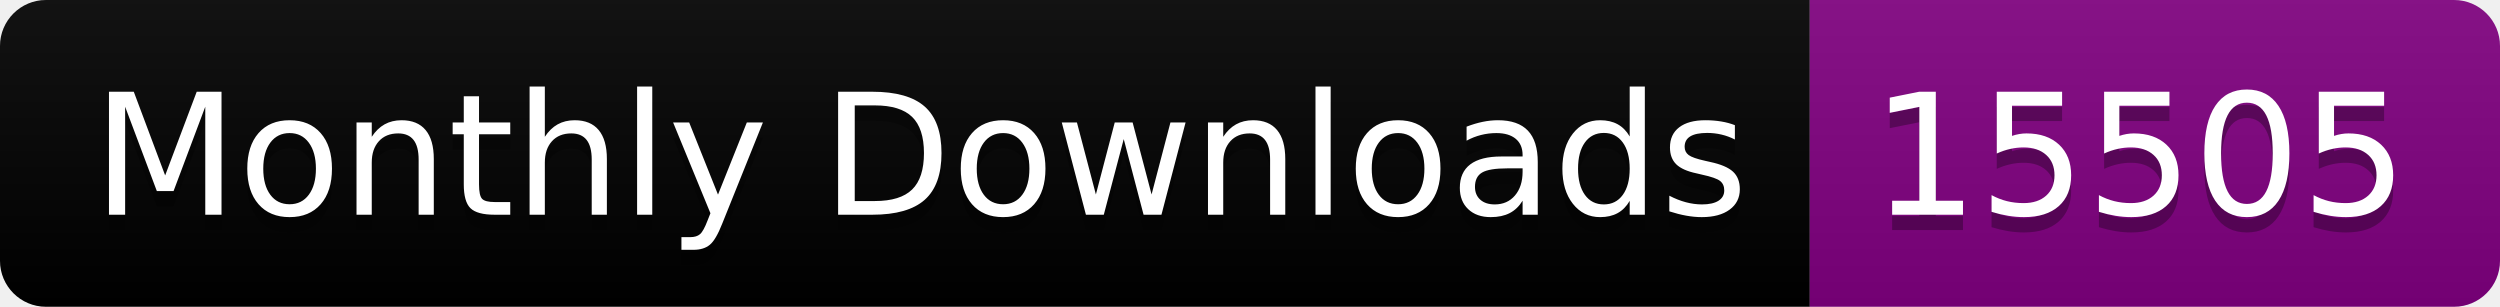
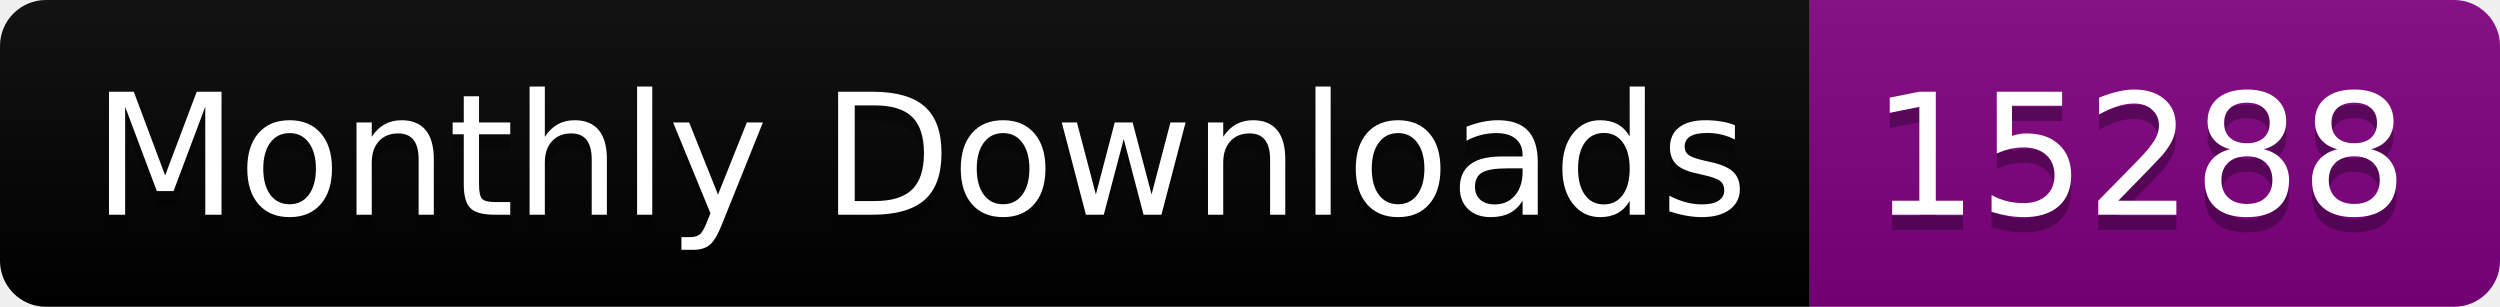
<svg xmlns="http://www.w3.org/2000/svg" width="163.0" height="20">
  <linearGradient id="smooth" x2="0" y2="100%">
    <stop offset="0" stop-color="#bbb" stop-opacity=".1" />
    <stop offset="1" stop-opacity=".1" />
  </linearGradient>
  <clipPath id="round">
    <rect width="163.0" height="20" rx="3" fill="#fff" />
  </clipPath>
  <g clip-path="url(#round)">
    <rect width="118.0" height="20" fill="black" />
    <rect x="118.0" width="45.0" height="20" fill="purple" />
    <rect width="163.0" height="20" fill="url(#smooth)" />
  </g>
  <g fill="#fff" text-anchor="middle" font-family="DejaVu Sans,Verdana,Geneva,sans-serif" font-size="110">
    <text x="600.0" y="150" fill="#010101" fill-opacity=".3" transform="scale(0.1)" textLength="1080.0" lengthAdjust="spacing">Monthly Downloads</text>
    <text x="600.0" y="140" transform="scale(0.1)" textLength="1080.0" lengthAdjust="spacing">Monthly Downloads</text>
-     <text x="1395.0" y="150" fill="#010101" fill-opacity=".3" transform="scale(0.1)" textLength="350.0" lengthAdjust="spacing">15505</text>
-     <text x="1395.0" y="140" transform="scale(0.1)" textLength="350.0" lengthAdjust="spacing">15505</text>
+     <text x="1395.0" y="150" fill="#010101" fill-opacity=".3" transform="scale(0.1)" textLength="350.0" lengthAdjust="spacing">15288</text>
+     <text x="1395.0" y="140" transform="scale(0.1)" textLength="350.0" lengthAdjust="spacing">15288</text>
  </g>
</svg>
